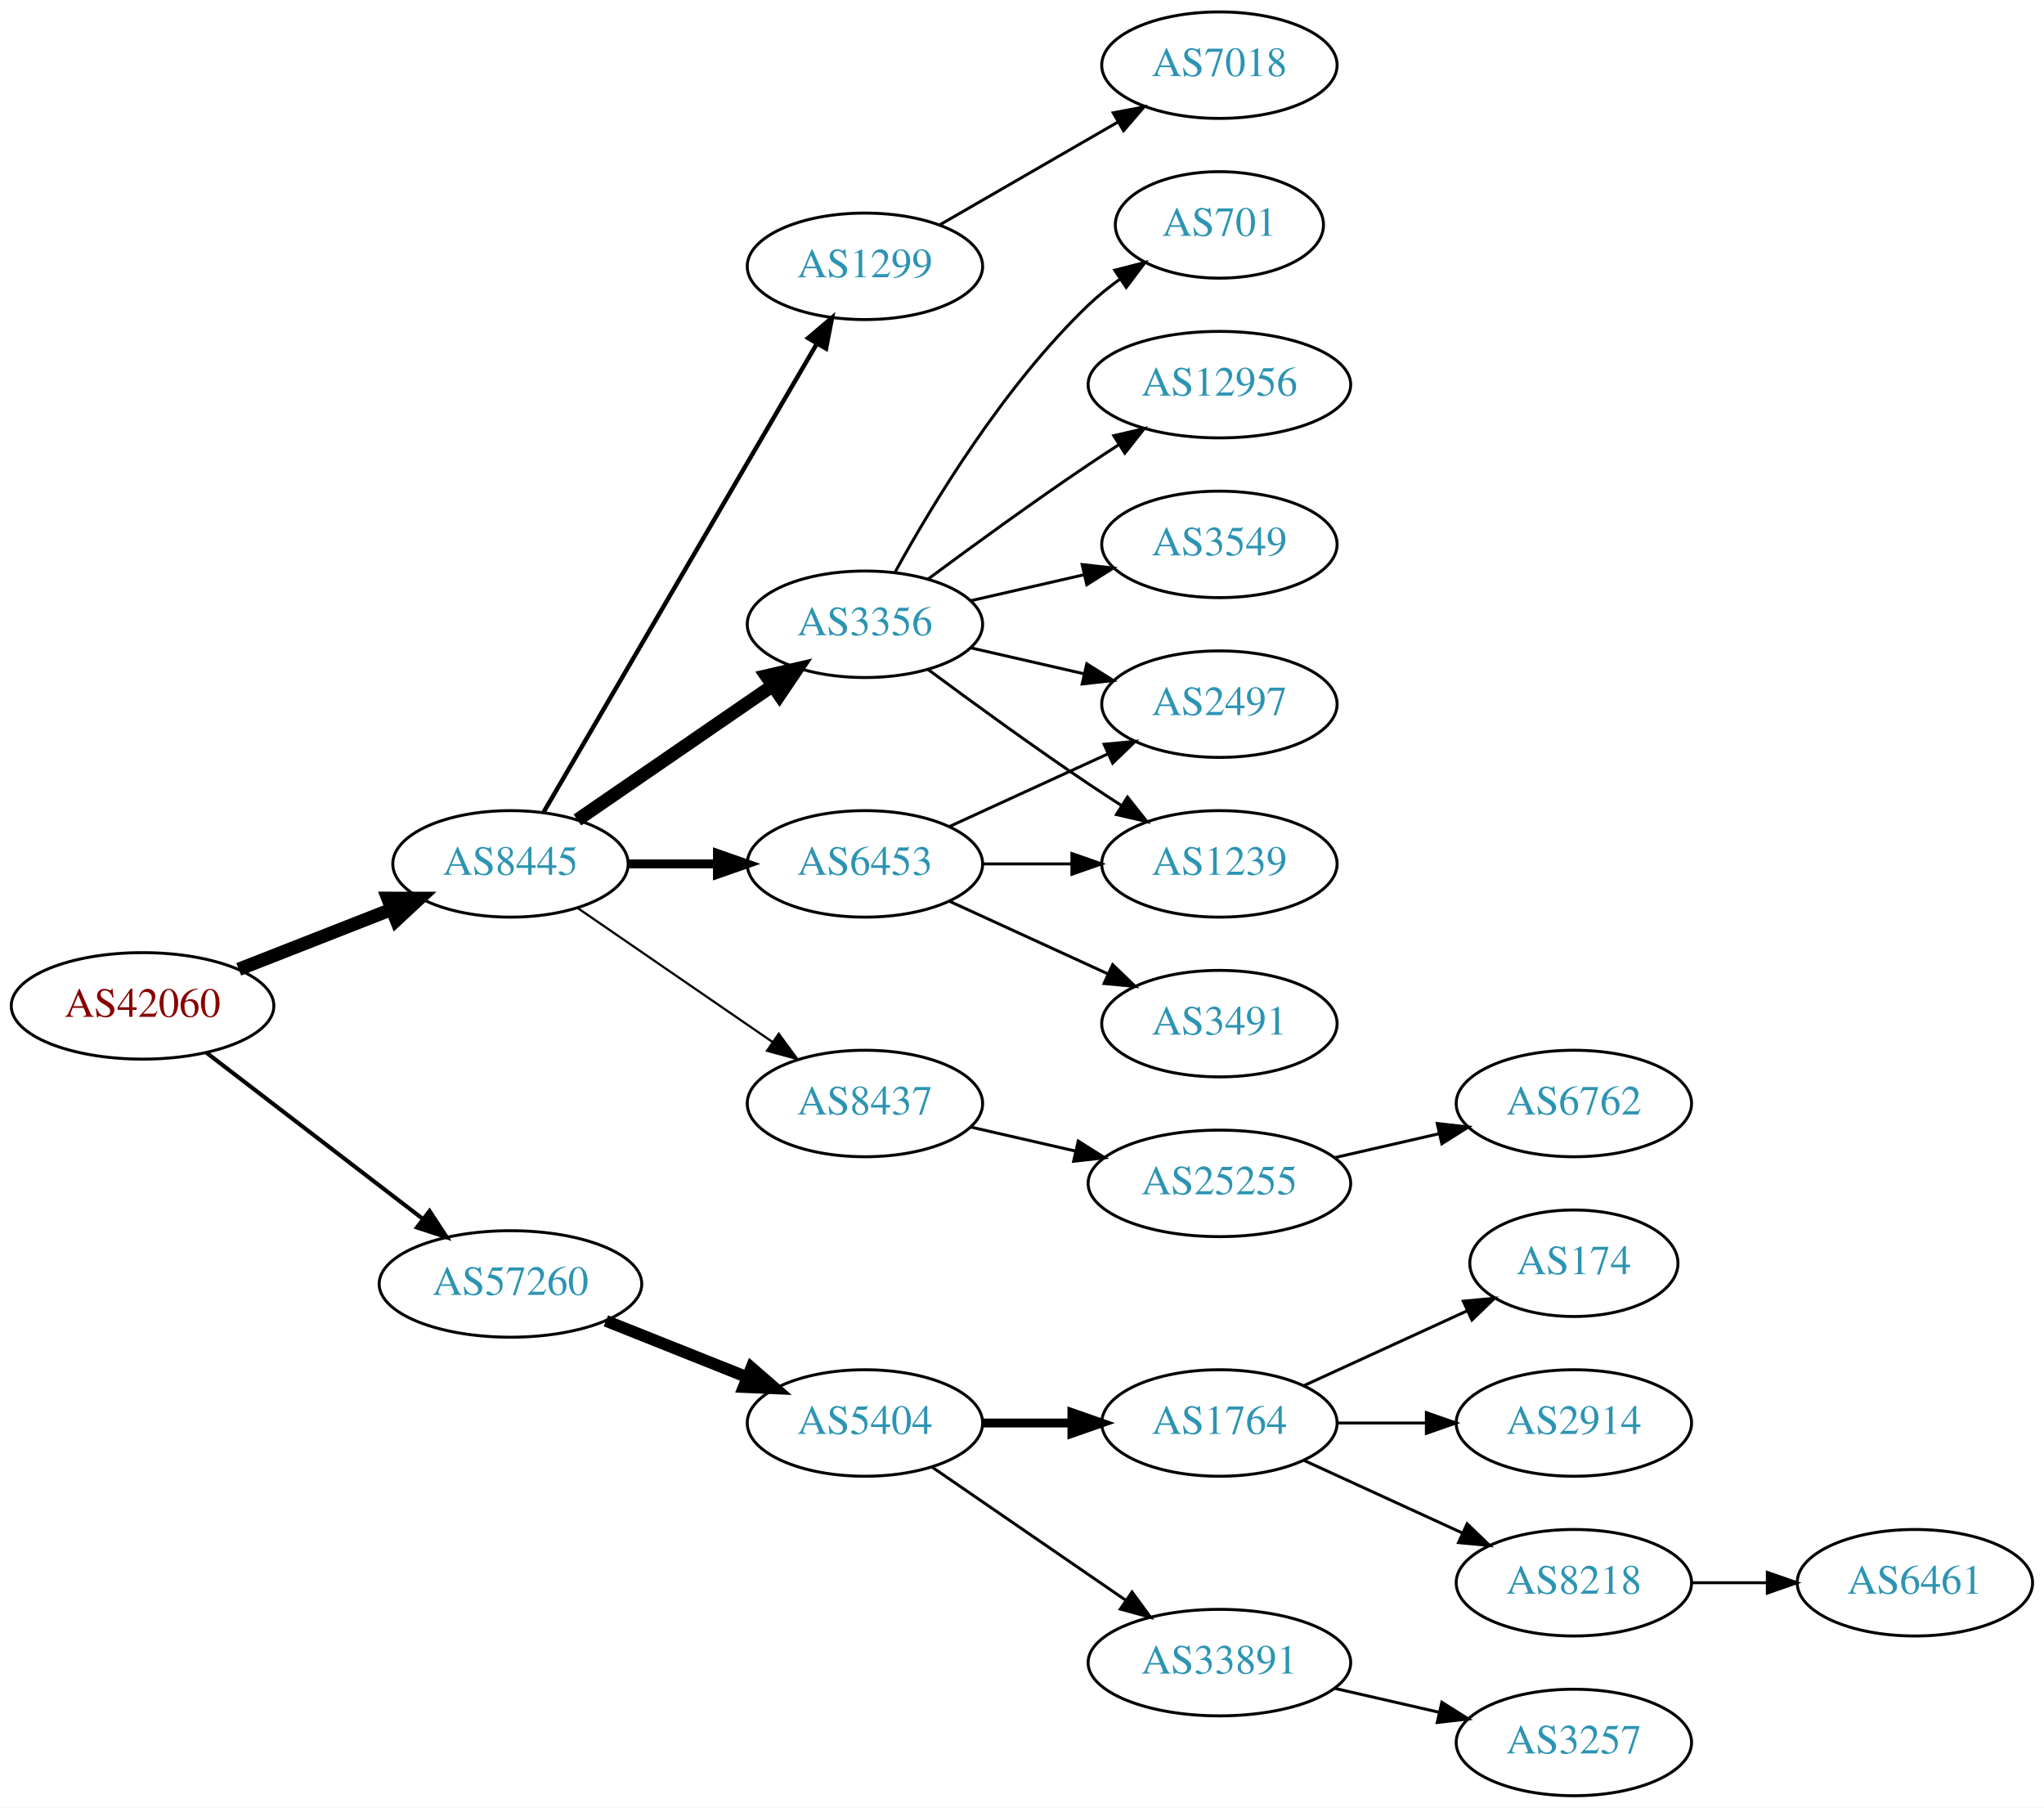
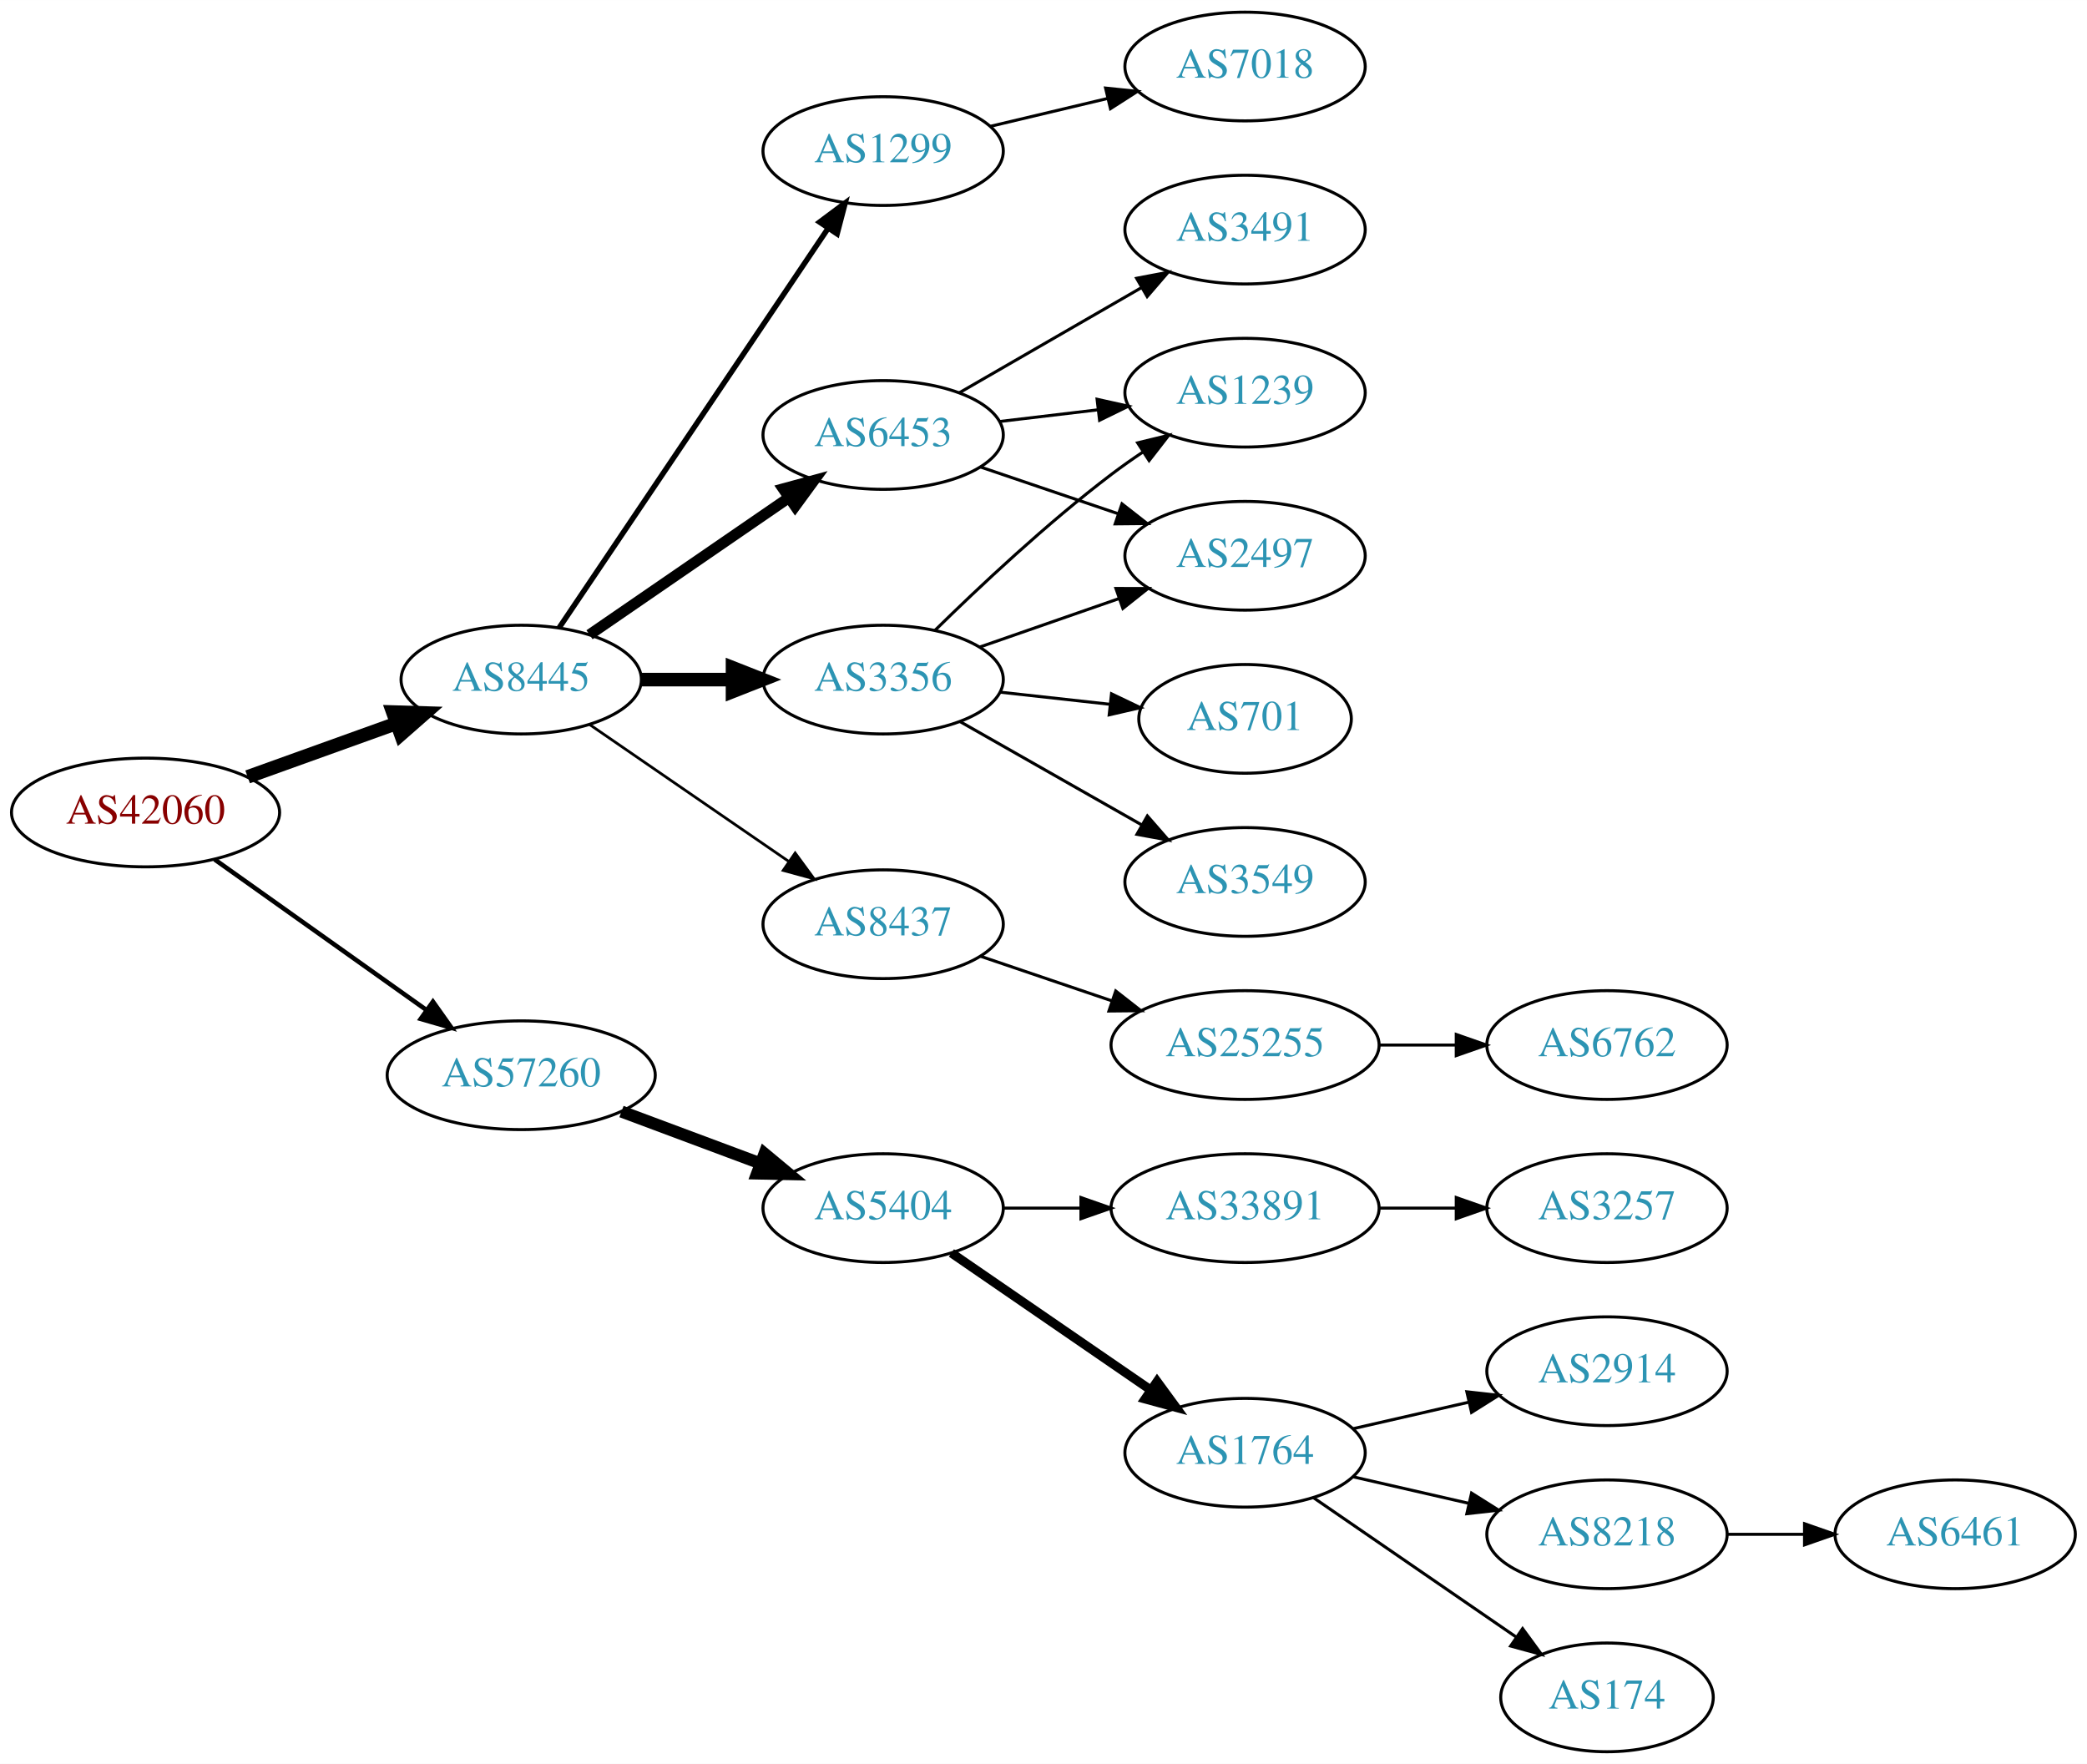
- <svg xmlns="http://www.w3.org/2000/svg" xmlns:xlink="http://www.w3.org/1999/xlink" width="691pt" height="611pt" viewBox="0.00 0.00 691.06 611.00">
-   <g id="graph0" class="graph" transform="scale(1 1) rotate(0) translate(4 607)">
-     <polygon fill="white" stroke="none" points="-4,4 -4,-607 687.055,-607 687.055,4 -4,4" />
+ <svg xmlns="http://www.w3.org/2000/svg" xmlns:xlink="http://www.w3.org/1999/xlink" width="691pt" height="584pt" viewBox="0.00 0.00 691.06 584.00">
+   <g id="graph0" class="graph" transform="scale(1 1) rotate(0) translate(4 580)">
+     <polygon fill="white" stroke="none" points="-4,4 -4,-580 687.055,-580 687.055,4 -4,4" />
    <g id="node1" class="node">
      <g id="a_node1">
        <a xlink:href="/asn/42060" xlink:title="AS42060 ~ feratel media technologies AG [AT]">
-           <ellipse fill="#ffffff" stroke="black" cx="44.196" cy="-267" rx="44.393" ry="18" />
-           <text text-anchor="middle" x="44.196" y="-263.3" font-family="Times,serif" font-size="14.00" fill="#880000">AS42060</text>
+           <ellipse fill="#ffffff" stroke="black" cx="44.196" cy="-311" rx="44.393" ry="18" />
+           <text text-anchor="middle" x="44.196" y="-307.3" font-family="Times,serif" font-size="14.00" fill="#880000">AS42060</text>
        </a>
      </g>
    </g>
    <g id="node2" class="node">
      <g id="a_node2">
        <a xlink:href="/asn/8445" xlink:title="AS8445 ~ SALZBURG-AG-AS [AT]">
-           <ellipse fill="#ffffff" stroke="black" cx="168.588" cy="-315" rx="39.794" ry="18" />
-           <text text-anchor="middle" x="168.588" y="-311.3" font-family="Times,serif" font-size="14.00" fill="#2c94b3">AS8445</text>
+           <ellipse fill="#ffffff" stroke="black" cx="168.588" cy="-355" rx="39.794" ry="18" />
+           <text text-anchor="middle" x="168.588" y="-351.3" font-family="Times,serif" font-size="14.00" fill="#2c94b3">AS8445</text>
        </a>
      </g>
    </g>
    <g id="edge1" class="edge">
-       <path fill="none" stroke="black" stroke-width="4.5" d="M76.715,-279.361C92.464,-285.538 111.674,-293.071 128.367,-299.618" />
-       <polygon fill="black" stroke="black" stroke-width="4.5" points="127.113,-303.356 137.86,-303.341 129.988,-296.024 127.113,-303.356" />
+       <path fill="none" stroke="black" stroke-width="4.5" d="M77.995,-322.791C93.124,-328.23 111.228,-334.738 127.189,-340.476" />
+       <polygon fill="black" stroke="black" stroke-width="4.5" points="126.062,-344.256 136.805,-343.933 128.726,-336.845 126.062,-344.256" />
    </g>
    <g id="node3" class="node">
      <g id="a_node3">
        <a xlink:href="/asn/57260" xlink:title="AS57260 ~ feratel Schweiz AG [CH]">
-           <ellipse fill="#ffffff" stroke="black" cx="168.588" cy="-173" rx="44.393" ry="18" />
-           <text text-anchor="middle" x="168.588" y="-169.3" font-family="Times,serif" font-size="14.00" fill="#2c94b3">AS57260</text>
+           <ellipse fill="#ffffff" stroke="black" cx="168.588" cy="-224" rx="44.393" ry="18" />
+           <text text-anchor="middle" x="168.588" y="-220.3" font-family="Times,serif" font-size="14.00" fill="#2c94b3">AS57260</text>
        </a>
      </g>
    </g>
    <g id="edge2" class="edge">
-       <path fill="none" stroke="black" stroke-width="1.385" d="M65.682,-251.267C85.715,-235.88 116.402,-212.312 138.867,-195.058" />
-       <polygon fill="black" stroke="black" stroke-width="1.385" points="141.237,-197.652 147.036,-188.785 136.973,-192.1 141.237,-197.652" />
+       <path fill="none" stroke="black" stroke-width="1.5" d="M67.077,-295.446C86.623,-281.553 115.448,-261.063 137.223,-245.584" />
+       <polygon fill="black" stroke="black" stroke-width="1.5" points="139.361,-248.359 145.484,-239.713 135.305,-242.654 139.361,-248.359" />
    </g>
    <g id="node4" class="node">
      <g id="a_node4">
-         <a xlink:href="/asn/1299" xlink:title="AS1299 ~ Telia Carrier [EU]">
-           <ellipse fill="#ffffff" stroke="black" cx="288.431" cy="-517" rx="39.794" ry="18" />
-           <text text-anchor="middle" x="288.431" y="-513.3" font-family="Times,serif" font-size="14.00" fill="#2c94b3">AS1299</text>
+         <a xlink:href="/asn/3356" xlink:title="AS3356 ~ Level 3 Parent, LLC [US]">
+           <ellipse fill="#ffffff" stroke="black" cx="288.431" cy="-355" rx="39.794" ry="18" />
+           <text text-anchor="middle" x="288.431" y="-351.3" font-family="Times,serif" font-size="14.00" fill="#2c94b3">AS3356</text>
        </a>
      </g>
    </g>
    <g id="edge3" class="edge">
-       <path fill="none" stroke="black" stroke-width="1.5" d="M179.84,-332.573C200.612,-368.179 247.76,-448.998 272.162,-490.827" />
-       <polygon fill="black" stroke="black" stroke-width="1.5" points="269.225,-492.738 277.287,-499.612 275.271,-489.21 269.225,-492.738" />
+       <path fill="none" stroke="black" stroke-width="4.5" d="M208.501,-355C218.054,-355 228.404,-355 238.367,-355" />
+       <polygon fill="black" stroke="black" stroke-width="4.5" points="238.559,-358.938 248.559,-355 238.559,-351.063 238.559,-358.938" />
    </g>
    <g id="node5" class="node">
      <g id="a_node5">
-         <a xlink:href="/asn/6453" xlink:title="AS6453 ~ TATA COMMUNICATIONS (AMERICA) INC [US]">
-           <ellipse fill="#ffffff" stroke="black" cx="288.431" cy="-315" rx="39.794" ry="18" />
-           <text text-anchor="middle" x="288.431" y="-311.3" font-family="Times,serif" font-size="14.00" fill="#2c94b3">AS6453</text>
+         <a xlink:href="/asn/1299" xlink:title="AS1299 ~ Telia Carrier [EU]">
+           <ellipse fill="#ffffff" stroke="black" cx="288.431" cy="-530" rx="39.794" ry="18" />
+           <text text-anchor="middle" x="288.431" y="-526.3" font-family="Times,serif" font-size="14.00" fill="#2c94b3">AS1299</text>
        </a>
      </g>
    </g>
    <g id="edge4" class="edge">
-       <path fill="none" stroke="black" stroke-width="3" d="M208.501,-315C218.054,-315 228.404,-315 238.367,-315" />
-       <polygon fill="black" stroke="black" stroke-width="3" points="238.559,-318.5 248.559,-315 238.559,-311.5 238.559,-318.5" />
+       <path fill="none" stroke="black" stroke-width="1.8" d="M181.102,-372.098C201.871,-402.941 245.708,-468.041 270.111,-504.279" />
+       <polygon fill="black" stroke="black" stroke-width="1.8" points="267.382,-506.492 275.87,-512.832 273.188,-502.583 267.382,-506.492" />
    </g>
    <g id="node6" class="node">
      <g id="a_node6">
-         <a xlink:href="/asn/3356" xlink:title="AS3356 ~ Level 3 Parent, LLC [US]">
-           <ellipse fill="#ffffff" stroke="black" cx="288.431" cy="-396" rx="39.794" ry="18" />
-           <text text-anchor="middle" x="288.431" y="-392.3" font-family="Times,serif" font-size="14.00" fill="#2c94b3">AS3356</text>
+         <a xlink:href="/asn/6453" xlink:title="AS6453 ~ TATA COMMUNICATIONS (AMERICA) INC [US]">
+           <ellipse fill="#ffffff" stroke="black" cx="288.431" cy="-436" rx="39.794" ry="18" />
+           <text text-anchor="middle" x="288.431" y="-432.3" font-family="Times,serif" font-size="14.00" fill="#2c94b3">AS6453</text>
        </a>
      </g>
    </g>
    <g id="edge5" class="edge">
-       <path fill="none" stroke="black" stroke-width="4.5" d="M191.202,-329.857C209.691,-342.565 236.505,-360.995 257.134,-375.175" />
-       <polygon fill="black" stroke="black" stroke-width="4.5" points="255.083,-378.544 265.555,-380.963 259.544,-372.054 255.083,-378.544" />
+       <path fill="none" stroke="black" stroke-width="3.6" d="M191.202,-369.857C209.691,-382.565 236.505,-400.995 257.134,-415.175" />
+       <polygon fill="black" stroke="black" stroke-width="3.6" points="255.331,-418.183 265.555,-420.963 259.296,-412.414 255.331,-418.183" />
    </g>
    <g id="node7" class="node">
      <g id="a_node7">
        <a xlink:href="/asn/8437" xlink:title="AS8437 ~ Hutchison Drei Austria GmbH [AT]">
-           <ellipse fill="#ffffff" stroke="black" cx="288.431" cy="-234" rx="39.794" ry="18" />
-           <text text-anchor="middle" x="288.431" y="-230.3" font-family="Times,serif" font-size="14.00" fill="#2c94b3">AS8437</text>
+           <ellipse fill="#ffffff" stroke="black" cx="288.431" cy="-274" rx="39.794" ry="18" />
+           <text text-anchor="middle" x="288.431" y="-270.3" font-family="Times,serif" font-size="14.00" fill="#2c94b3">AS8437</text>
        </a>
      </g>
    </g>
    <g id="edge6" class="edge">
-       <path fill="none" stroke="black" stroke-width="0.75" d="M191.202,-300.143C209.691,-287.435 236.505,-269.005 257.134,-254.825" />
-       <polygon fill="black" stroke="black" stroke-width="0.75" points="259.296,-257.586 265.555,-249.037 255.331,-251.817 259.296,-257.586" />
-     </g>
-     <g id="node17" class="node">
-       <g id="a_node17">
+       <path fill="none" stroke="black" stroke-width="0.9" d="M191.202,-340.143C209.691,-327.435 236.505,-309.005 257.134,-294.825" />
+       <polygon fill="black" stroke="black" stroke-width="0.9" points="259.296,-297.586 265.555,-289.037 255.331,-291.817 259.296,-297.586" />
+     </g>
+     <g id="node16" class="node">
+       <g id="a_node16">
        <a xlink:href="/asn/5404" xlink:title="AS5404 ~ ASN conova communications GmbH [AT]">
-           <ellipse fill="#ffffff" stroke="black" cx="288.431" cy="-126" rx="39.794" ry="18" />
-           <text text-anchor="middle" x="288.431" y="-122.3" font-family="Times,serif" font-size="14.00" fill="#2c94b3">AS5404</text>
-         </a>
-       </g>
-     </g>
-     <g id="edge18" class="edge">
-       <path fill="none" stroke="black" stroke-width="4" d="M200.858,-160.528C215.54,-154.673 233.183,-147.636 248.701,-141.447" />
-       <polygon fill="black" stroke="black" stroke-width="4" points="250.051,-144.677 258.043,-137.721 247.458,-138.175 250.051,-144.677" />
+           <ellipse fill="#ffffff" stroke="black" cx="288.431" cy="-180" rx="39.794" ry="18" />
+           <text text-anchor="middle" x="288.431" y="-176.3" font-family="Times,serif" font-size="14.00" fill="#2c94b3">AS5404</text>
+         </a>
+       </g>
+     </g>
+     <g id="edge17" class="edge">
+       <path fill="none" stroke="black" stroke-width="4" d="M201.789,-211.977C215.988,-206.675 232.814,-200.393 247.776,-194.806" />
+       <polygon fill="black" stroke="black" stroke-width="4" points="249.15,-198.029 257.294,-191.253 246.701,-191.472 249.15,-198.029" />
    </g>
    <g id="node8" class="node">
      <g id="a_node8">
-         <a xlink:href="/asn/7018" xlink:title="AS7018 ~ AT&amp;T Services, Inc. [US]">
-           <ellipse fill="#ffffff" stroke="black" cx="408.273" cy="-585" rx="39.794" ry="18" />
-           <text text-anchor="middle" x="408.273" y="-581.3" font-family="Times,serif" font-size="14.00" fill="#2c94b3">AS7018</text>
+         <a xlink:href="/asn/701" xlink:title="AS701 ~ UUNET [US]">
+           <ellipse fill="#ffffff" stroke="black" cx="408.273" cy="-342" rx="35.194" ry="18" />
+           <text text-anchor="middle" x="408.273" y="-338.3" font-family="Times,serif" font-size="14.00" fill="#2c94b3">AS701</text>
        </a>
      </g>
    </g>
    <g id="edge7" class="edge">
-       <path fill="none" stroke="black" d="M313.562,-530.925C331.002,-540.988 354.775,-554.707 374.013,-565.808" />
-       <polygon fill="black" stroke="black" points="372.358,-568.893 382.769,-570.86 375.857,-562.83 372.358,-568.893" />
+       <path fill="none" stroke="black" d="M327.041,-350.851C338.607,-349.575 351.438,-348.16 363.386,-346.841" />
+       <polygon fill="black" stroke="black" points="364.048,-350.29 373.604,-345.714 363.281,-343.332 364.048,-350.29" />
    </g>
    <g id="node9" class="node">
      <g id="a_node9">
-         <a xlink:href="/asn/2497" xlink:title="AS2497 ~ Internet Initiative Japan Inc. [JP]">
-           <ellipse fill="#ffffff" stroke="black" cx="408.273" cy="-369" rx="39.794" ry="18" />
-           <text text-anchor="middle" x="408.273" y="-365.3" font-family="Times,serif" font-size="14.00" fill="#2c94b3">AS2497</text>
+         <a xlink:href="/asn/1239" xlink:title="AS1239 ~ Sprint [US]">
+           <ellipse fill="#ffffff" stroke="black" cx="408.273" cy="-450" rx="39.794" ry="18" />
+           <text text-anchor="middle" x="408.273" y="-446.3" font-family="Times,serif" font-size="14.00" fill="#2c94b3">AS1239</text>
        </a>
      </g>
    </g>
    <g id="edge8" class="edge">
-       <path fill="none" stroke="black" d="M317.06,-327.661C333.017,-334.973 353.287,-344.261 370.57,-352.181" />
-       <polygon fill="black" stroke="black" points="369.269,-355.435 379.818,-356.419 372.185,-349.071 369.269,-355.435" />
+       <path fill="none" stroke="black" d="M305.579,-371.296C320.216,-385.671 342.705,-406.795 364.077,-423 367.407,-425.525 370.979,-428.037 374.591,-430.456" />
+       <polygon fill="black" stroke="black" points="372.697,-433.399 382.994,-435.892 376.498,-427.522 372.697,-433.399" />
    </g>
    <g id="node10" class="node">
      <g id="a_node10">
-         <a xlink:href="/asn/3491" xlink:title="AS3491 ~ PCCW Global, Inc. [US]">
-           <ellipse fill="#ffffff" stroke="black" cx="408.273" cy="-261" rx="39.794" ry="18" />
-           <text text-anchor="middle" x="408.273" y="-257.3" font-family="Times,serif" font-size="14.00" fill="#2c94b3">AS3491</text>
+         <a xlink:href="/asn/2497" xlink:title="AS2497 ~ Internet Initiative Japan Inc. [JP]">
+           <ellipse fill="#ffffff" stroke="black" cx="408.273" cy="-396" rx="39.794" ry="18" />
+           <text text-anchor="middle" x="408.273" y="-392.3" font-family="Times,serif" font-size="14.00" fill="#2c94b3">AS2497</text>
        </a>
      </g>
    </g>
    <g id="edge9" class="edge">
-       <path fill="none" stroke="black" d="M317.06,-302.339C333.017,-295.027 353.287,-285.739 370.57,-277.819" />
-       <polygon fill="black" stroke="black" points="372.185,-280.929 379.818,-273.581 369.269,-274.565 372.185,-280.929" />
+       <path fill="none" stroke="black" d="M320.393,-365.772C334.489,-370.677 351.366,-376.548 366.479,-381.807" />
+       <polygon fill="black" stroke="black" points="365.514,-385.177 376.109,-385.157 367.815,-378.566 365.514,-385.177" />
    </g>
    <g id="node11" class="node">
      <g id="a_node11">
-         <a xlink:href="/asn/1239" xlink:title="AS1239 ~ Sprint [US]">
-           <ellipse fill="#ffffff" stroke="black" cx="408.273" cy="-315" rx="39.794" ry="18" />
-           <text text-anchor="middle" x="408.273" y="-311.3" font-family="Times,serif" font-size="14.00" fill="#2c94b3">AS1239</text>
+         <a xlink:href="/asn/3549" xlink:title="AS3549 ~ Level 3 Parent, LLC [US]">
+           <ellipse fill="#ffffff" stroke="black" cx="408.273" cy="-288" rx="39.794" ry="18" />
+           <text text-anchor="middle" x="408.273" y="-284.3" font-family="Times,serif" font-size="14.00" fill="#2c94b3">AS3549</text>
        </a>
      </g>
    </g>
    <g id="edge10" class="edge">
-       <path fill="none" stroke="black" d="M328.343,-315C337.897,-315 348.246,-315 358.209,-315" />
-       <polygon fill="black" stroke="black" points="358.402,-318.5 368.402,-315 358.402,-311.5 358.402,-318.5" />
-     </g>
-     <g id="edge11" class="edge">
-       <path fill="none" stroke="black" d="M324.15,-388.045C336.15,-385.296 349.771,-382.175 362.463,-379.267" />
-       <polygon fill="black" stroke="black" points="363.429,-382.636 372.395,-376.991 361.866,-375.813 363.429,-382.636" />
-     </g>
-     <g id="edge13" class="edge">
-       <path fill="none" stroke="black" d="M309.761,-380.723C324.623,-369.696 345.368,-354.593 364.077,-342 367.626,-339.611 371.377,-337.161 375.125,-334.758" />
-       <polygon fill="black" stroke="black" points="377.193,-337.591 383.774,-329.288 373.451,-331.675 377.193,-337.591" />
+       <path fill="none" stroke="black" d="M313.848,-341.118C331.307,-331.191 355.008,-317.716 374.169,-306.822" />
+       <polygon fill="black" stroke="black" points="375.924,-309.85 382.888,-301.865 372.464,-303.765 375.924,-309.85" />
    </g>
    <g id="node12" class="node">
      <g id="a_node12">
-         <a xlink:href="/asn/12956" xlink:title="AS12956 ~ TELXIUS [ES]">
-           <ellipse fill="#ffffff" stroke="black" cx="408.273" cy="-477" rx="44.393" ry="18" />
-           <text text-anchor="middle" x="408.273" y="-473.3" font-family="Times,serif" font-size="14.00" fill="#2c94b3">AS12956</text>
-         </a>
-       </g>
+         <a xlink:href="/asn/7018" xlink:title="AS7018 ~ AT&amp;T Services, Inc. [US]">
+           <ellipse fill="#ffffff" stroke="black" cx="408.273" cy="-558" rx="39.794" ry="18" />
+           <text text-anchor="middle" x="408.273" y="-554.3" font-family="Times,serif" font-size="14.00" fill="#2c94b3">AS7018</text>
+         </a>
+       </g>
+     </g>
+     <g id="edge11" class="edge">
+       <path fill="none" stroke="black" d="M323.833,-538.174C335.947,-541.053 349.745,-544.331 362.584,-547.382" />
+       <polygon fill="black" stroke="black" points="362.087,-550.861 372.625,-549.767 363.705,-544.05 362.087,-550.861" />
    </g>
    <g id="edge12" class="edge">
-       <path fill="none" stroke="black" d="M309.761,-411.277C324.623,-422.304 345.368,-437.407 364.077,-450 367.367,-452.215 370.83,-454.482 374.304,-456.715" />
-       <polygon fill="black" stroke="black" points="372.552,-459.748 382.872,-462.148 376.301,-453.837 372.552,-459.748" />
+       <path fill="none" stroke="black" d="M327.041,-440.468C337.352,-441.693 348.669,-443.038 359.47,-444.321" />
+       <polygon fill="black" stroke="black" points="359.273,-447.822 369.616,-445.526 360.099,-440.871 359.273,-447.822" />
+     </g>
+     <g id="edge13" class="edge">
+       <path fill="none" stroke="black" d="M320.701,-425.386C334.685,-420.639 351.355,-414.981 366.317,-409.902" />
+       <polygon fill="black" stroke="black" points="367.513,-413.192 375.857,-406.664 365.263,-406.564 367.513,-413.192" />
    </g>
    <g id="node13" class="node">
      <g id="a_node13">
-         <a xlink:href="/asn/3549" xlink:title="AS3549 ~ Level 3 Parent, LLC [US]">
-           <ellipse fill="#ffffff" stroke="black" cx="408.273" cy="-423" rx="39.794" ry="18" />
-           <text text-anchor="middle" x="408.273" y="-419.3" font-family="Times,serif" font-size="14.00" fill="#2c94b3">AS3549</text>
+         <a xlink:href="/asn/3491" xlink:title="AS3491 ~ PCCW Global, Inc. [US]">
+           <ellipse fill="#ffffff" stroke="black" cx="408.273" cy="-504" rx="39.794" ry="18" />
+           <text text-anchor="middle" x="408.273" y="-500.3" font-family="Times,serif" font-size="14.00" fill="#2c94b3">AS3491</text>
        </a>
      </g>
    </g>
    <g id="edge14" class="edge">
-       <path fill="none" stroke="black" d="M324.15,-403.955C336.15,-406.704 349.771,-409.825 362.463,-412.733" />
-       <polygon fill="black" stroke="black" points="361.866,-416.187 372.395,-415.009 363.429,-409.364 361.866,-416.187" />
+       <path fill="none" stroke="black" d="M313.562,-449.925C331.002,-459.988 354.775,-473.707 374.013,-484.808" />
+       <polygon fill="black" stroke="black" points="372.358,-487.893 382.769,-489.86 375.857,-481.83 372.358,-487.893" />
    </g>
    <g id="node14" class="node">
      <g id="a_node14">
-         <a xlink:href="/asn/701" xlink:title="AS701 ~ UUNET [US]">
-           <ellipse fill="#ffffff" stroke="black" cx="408.273" cy="-531" rx="35.194" ry="18" />
-           <text text-anchor="middle" x="408.273" y="-527.3" font-family="Times,serif" font-size="14.00" fill="#2c94b3">AS701</text>
+         <a xlink:href="/asn/25255" xlink:title="AS25255 ~ ==&gt; TELE2 AUSTRIA &lt;== [AT]">
+           <ellipse fill="#ffffff" stroke="black" cx="408.273" cy="-234" rx="44.393" ry="18" />
+           <text text-anchor="middle" x="408.273" y="-230.3" font-family="Times,serif" font-size="14.00" fill="#2c94b3">AS25255</text>
        </a>
      </g>
    </g>
    <g id="edge15" class="edge">
-       <path fill="none" stroke="black" d="M298.672,-413.713C311.218,-436.561 335.394,-476.611 364.077,-504 367.331,-507.107 370.998,-510.046 374.785,-512.76" />
-       <polygon fill="black" stroke="black" points="372.887,-515.701 383.153,-518.322 376.762,-509.872 372.887,-515.701" />
+       <path fill="none" stroke="black" d="M320.701,-263.386C333.997,-258.872 349.723,-253.535 364.099,-248.655" />
+       <polygon fill="black" stroke="black" points="365.446,-251.894 373.79,-245.365 363.196,-245.265 365.446,-251.894" />
    </g>
    <g id="node15" class="node">
      <g id="a_node15">
-         <a xlink:href="/asn/25255" xlink:title="AS25255 ~ ==&gt; TELE2 AUSTRIA &lt;== [AT]">
-           <ellipse fill="#ffffff" stroke="black" cx="408.273" cy="-207" rx="44.393" ry="18" />
-           <text text-anchor="middle" x="408.273" y="-203.3" font-family="Times,serif" font-size="14.00" fill="#2c94b3">AS25255</text>
-         </a>
-       </g>
-     </g>
-     <g id="edge16" class="edge">
-       <path fill="none" stroke="black" d="M324.15,-226.045C335.289,-223.493 347.824,-220.621 359.717,-217.896" />
-       <polygon fill="black" stroke="black" points="360.545,-221.297 369.511,-215.652 358.982,-214.474 360.545,-221.297" />
-     </g>
-     <g id="node16" class="node">
-       <g id="a_node16">
        <a xlink:href="/asn/6762" xlink:title="AS6762 ~ TELECOM ITALIA SPARKLE S.p.A. [IT]">
          <ellipse fill="#ffffff" stroke="black" cx="528.116" cy="-234" rx="39.794" ry="18" />
          <text text-anchor="middle" x="528.116" y="-230.3" font-family="Times,serif" font-size="14.00" fill="#2c94b3">AS6762</text>
        </a>
      </g>
    </g>
-     <g id="edge17" class="edge">
-       <path fill="none" stroke="black" d="M447.208,-215.692C458.449,-218.267 470.861,-221.111 482.485,-223.774" />
-       <polygon fill="black" stroke="black" points="481.917,-227.235 492.446,-226.057 483.481,-220.412 481.917,-227.235" />
+     <g id="edge16" class="edge">
+       <path fill="none" stroke="black" d="M452.484,-234C460.797,-234 469.56,-234 478.042,-234" />
+       <polygon fill="black" stroke="black" points="478.201,-237.5 488.201,-234 478.201,-230.5 478.201,-237.5" />
+     </g>
+     <g id="node17" class="node">
+       <g id="a_node17">
+         <a xlink:href="/asn/1764" xlink:title="AS1764 ~ NEXTLAYER-AS [AT]">
+           <ellipse fill="#ffffff" stroke="black" cx="408.273" cy="-99" rx="39.794" ry="18" />
+           <text text-anchor="middle" x="408.273" y="-95.3" font-family="Times,serif" font-size="14.00" fill="#2c94b3">AS1764</text>
+         </a>
+       </g>
+     </g>
+     <g id="edge18" class="edge">
+       <path fill="none" stroke="black" stroke-width="3" d="M311.045,-165.143C329.533,-152.435 356.347,-134.005 376.977,-119.825" />
+       <polygon fill="black" stroke="black" stroke-width="3" points="379.139,-122.586 385.397,-114.037 375.174,-116.817 379.139,-122.586" />
    </g>
    <g id="node18" class="node">
      <g id="a_node18">
-         <a xlink:href="/asn/1764" xlink:title="AS1764 ~ NEXTLAYER-AS [AT]">
-           <ellipse fill="#ffffff" stroke="black" cx="408.273" cy="-126" rx="39.794" ry="18" />
-           <text text-anchor="middle" x="408.273" y="-122.3" font-family="Times,serif" font-size="14.00" fill="#2c94b3">AS1764</text>
+         <a xlink:href="/asn/33891" xlink:title="AS33891 ~ CORE-BACKBONE GMBH GLOBAL NETWORK [DE]">
+           <ellipse fill="#ffffff" stroke="black" cx="408.273" cy="-180" rx="44.393" ry="18" />
+           <text text-anchor="middle" x="408.273" y="-176.3" font-family="Times,serif" font-size="14.00" fill="#2c94b3">AS33891</text>
        </a>
      </g>
    </g>
    <g id="edge19" class="edge">
-       <path fill="none" stroke="black" stroke-width="3" d="M328.343,-126C337.897,-126 348.246,-126 358.209,-126" />
-       <polygon fill="black" stroke="black" stroke-width="3" points="358.402,-129.5 368.402,-126 358.402,-122.5 358.402,-129.5" />
+       <path fill="none" stroke="black" d="M328.343,-180C336.446,-180 345.121,-180 353.648,-180" />
+       <polygon fill="black" stroke="black" points="353.925,-183.5 363.925,-180 353.925,-176.5 353.925,-183.5" />
    </g>
    <g id="node19" class="node">
      <g id="a_node19">
-         <a xlink:href="/asn/33891" xlink:title="AS33891 ~ CORE-BACKBONE GMBH GLOBAL NETWORK [DE]">
-           <ellipse fill="#ffffff" stroke="black" cx="408.273" cy="-45" rx="44.393" ry="18" />
-           <text text-anchor="middle" x="408.273" y="-41.3" font-family="Times,serif" font-size="14.00" fill="#2c94b3">AS33891</text>
+         <a xlink:href="/asn/8218" xlink:title="AS8218 ~ legacy Neotelecoms [FR]">
+           <ellipse fill="#ffffff" stroke="black" cx="528.116" cy="-72" rx="39.794" ry="18" />
+           <text text-anchor="middle" x="528.116" y="-68.3" font-family="Times,serif" font-size="14.00" fill="#2c94b3">AS8218</text>
        </a>
      </g>
    </g>
    <g id="edge20" class="edge">
-       <path fill="none" stroke="black" d="M311.045,-111.143C329.417,-98.515 356.01,-80.236 376.587,-66.093" />
-       <polygon fill="black" stroke="black" points="378.737,-68.862 384.996,-60.313 374.772,-63.093 378.737,-68.862" />
+       <path fill="none" stroke="black" d="M443.993,-91.045C455.993,-88.296 469.613,-85.175 482.306,-82.267" />
+       <polygon fill="black" stroke="black" points="483.272,-85.636 492.238,-79.991 481.708,-78.813 483.272,-85.636" />
    </g>
    <g id="node20" class="node">
      <g id="a_node20">
        <a xlink:href="/asn/174" xlink:title="AS174 ~ Cogent Communications [US]">
-           <ellipse fill="#ffffff" stroke="black" cx="528.116" cy="-180" rx="35.194" ry="18" />
-           <text text-anchor="middle" x="528.116" y="-176.3" font-family="Times,serif" font-size="14.00" fill="#2c94b3">AS174</text>
+           <ellipse fill="#ffffff" stroke="black" cx="528.116" cy="-18" rx="35.194" ry="18" />
+           <text text-anchor="middle" x="528.116" y="-14.3" font-family="Times,serif" font-size="14.00" fill="#2c94b3">AS174</text>
        </a>
      </g>
    </g>
    <g id="edge21" class="edge">
-       <path fill="none" stroke="black" d="M436.902,-138.661C453.318,-146.183 474.3,-155.798 491.897,-163.861" />
-       <polygon fill="black" stroke="black" points="490.725,-167.174 501.274,-168.158 493.641,-160.811 490.725,-167.174" />
+       <path fill="none" stroke="black" d="M430.887,-84.143C449.725,-71.195 477.205,-52.307 497.98,-38.026" />
+       <polygon fill="black" stroke="black" points="500.171,-40.768 506.429,-32.219 496.206,-34.999 500.171,-40.768" />
    </g>
    <g id="node21" class="node">
      <g id="a_node21">
        <a xlink:href="/asn/2914" xlink:title="AS2914 ~ NTT America, Inc. [US]">
          <ellipse fill="#ffffff" stroke="black" cx="528.116" cy="-126" rx="39.794" ry="18" />
          <text text-anchor="middle" x="528.116" y="-122.3" font-family="Times,serif" font-size="14.00" fill="#2c94b3">AS2914</text>
        </a>
      </g>
    </g>
    <g id="edge22" class="edge">
-       <path fill="none" stroke="black" d="M448.186,-126C457.739,-126 468.089,-126 478.052,-126" />
-       <polygon fill="black" stroke="black" points="478.244,-129.5 488.244,-126 478.244,-122.5 478.244,-129.5" />
+       <path fill="none" stroke="black" d="M443.993,-106.955C455.993,-109.704 469.613,-112.825 482.306,-115.733" />
+       <polygon fill="black" stroke="black" points="481.708,-119.187 492.238,-118.009 483.272,-112.364 481.708,-119.187" />
+     </g>
+     <g id="node23" class="node">
+       <g id="a_node23">
+         <a xlink:href="/asn/3257" xlink:title="AS3257 ~ GTT [DE]">
+           <ellipse fill="#ffffff" stroke="black" cx="528.116" cy="-180" rx="39.794" ry="18" />
+           <text text-anchor="middle" x="528.116" y="-176.3" font-family="Times,serif" font-size="14.00" fill="#2c94b3">AS3257</text>
+         </a>
+       </g>
+     </g>
+     <g id="edge24" class="edge">
+       <path fill="none" stroke="black" d="M452.484,-180C460.797,-180 469.56,-180 478.042,-180" />
+       <polygon fill="black" stroke="black" points="478.201,-183.5 488.201,-180 478.201,-176.5 478.201,-183.5" />
    </g>
    <g id="node22" class="node">
      <g id="a_node22">
-         <a xlink:href="/asn/8218" xlink:title="AS8218 ~ legacy Neotelecoms [FR]">
-           <ellipse fill="#ffffff" stroke="black" cx="528.116" cy="-72" rx="39.794" ry="18" />
-           <text text-anchor="middle" x="528.116" y="-68.3" font-family="Times,serif" font-size="14.00" fill="#2c94b3">AS8218</text>
-         </a>
-       </g>
-     </g>
-     <g id="edge23" class="edge">
-       <path fill="none" stroke="black" d="M436.902,-113.339C452.859,-106.027 473.13,-96.739 490.412,-88.819" />
-       <polygon fill="black" stroke="black" points="492.027,-91.929 499.66,-84.581 489.111,-85.565 492.027,-91.929" />
-     </g>
-     <g id="node24" class="node">
-       <g id="a_node24">
-         <a xlink:href="/asn/3257" xlink:title="AS3257 ~ GTT [DE]">
-           <ellipse fill="#ffffff" stroke="black" cx="528.116" cy="-18" rx="39.794" ry="18" />
-           <text text-anchor="middle" x="528.116" y="-14.3" font-family="Times,serif" font-size="14.00" fill="#2c94b3">AS3257</text>
-         </a>
-       </g>
-     </g>
-     <g id="edge25" class="edge">
-       <path fill="none" stroke="black" d="M447.208,-36.308C458.449,-33.733 470.861,-30.889 482.485,-28.226" />
-       <polygon fill="black" stroke="black" points="483.481,-31.588 492.446,-25.944 481.917,-24.765 483.481,-31.588" />
-     </g>
-     <g id="node23" class="node">
-       <g id="a_node23">
        <a xlink:href="/asn/6461" xlink:title="AS6461 ~ Zayo Bandwidth [US]">
          <ellipse fill="#ffffff" stroke="black" cx="643.409" cy="-72" rx="39.794" ry="18" />
          <text text-anchor="middle" x="643.409" y="-68.3" font-family="Times,serif" font-size="14.00" fill="#2c94b3">AS6461</text>
        </a>
      </g>
    </g>
-     <g id="edge24" class="edge">
+     <g id="edge23" class="edge">
      <path fill="none" stroke="black" d="M567.788,-72C575.991,-72 584.755,-72 593.287,-72" />
      <polygon fill="black" stroke="black" points="593.526,-75.5 603.526,-72 593.526,-68.5 593.526,-75.5" />
    </g>
  </g>
</svg>
